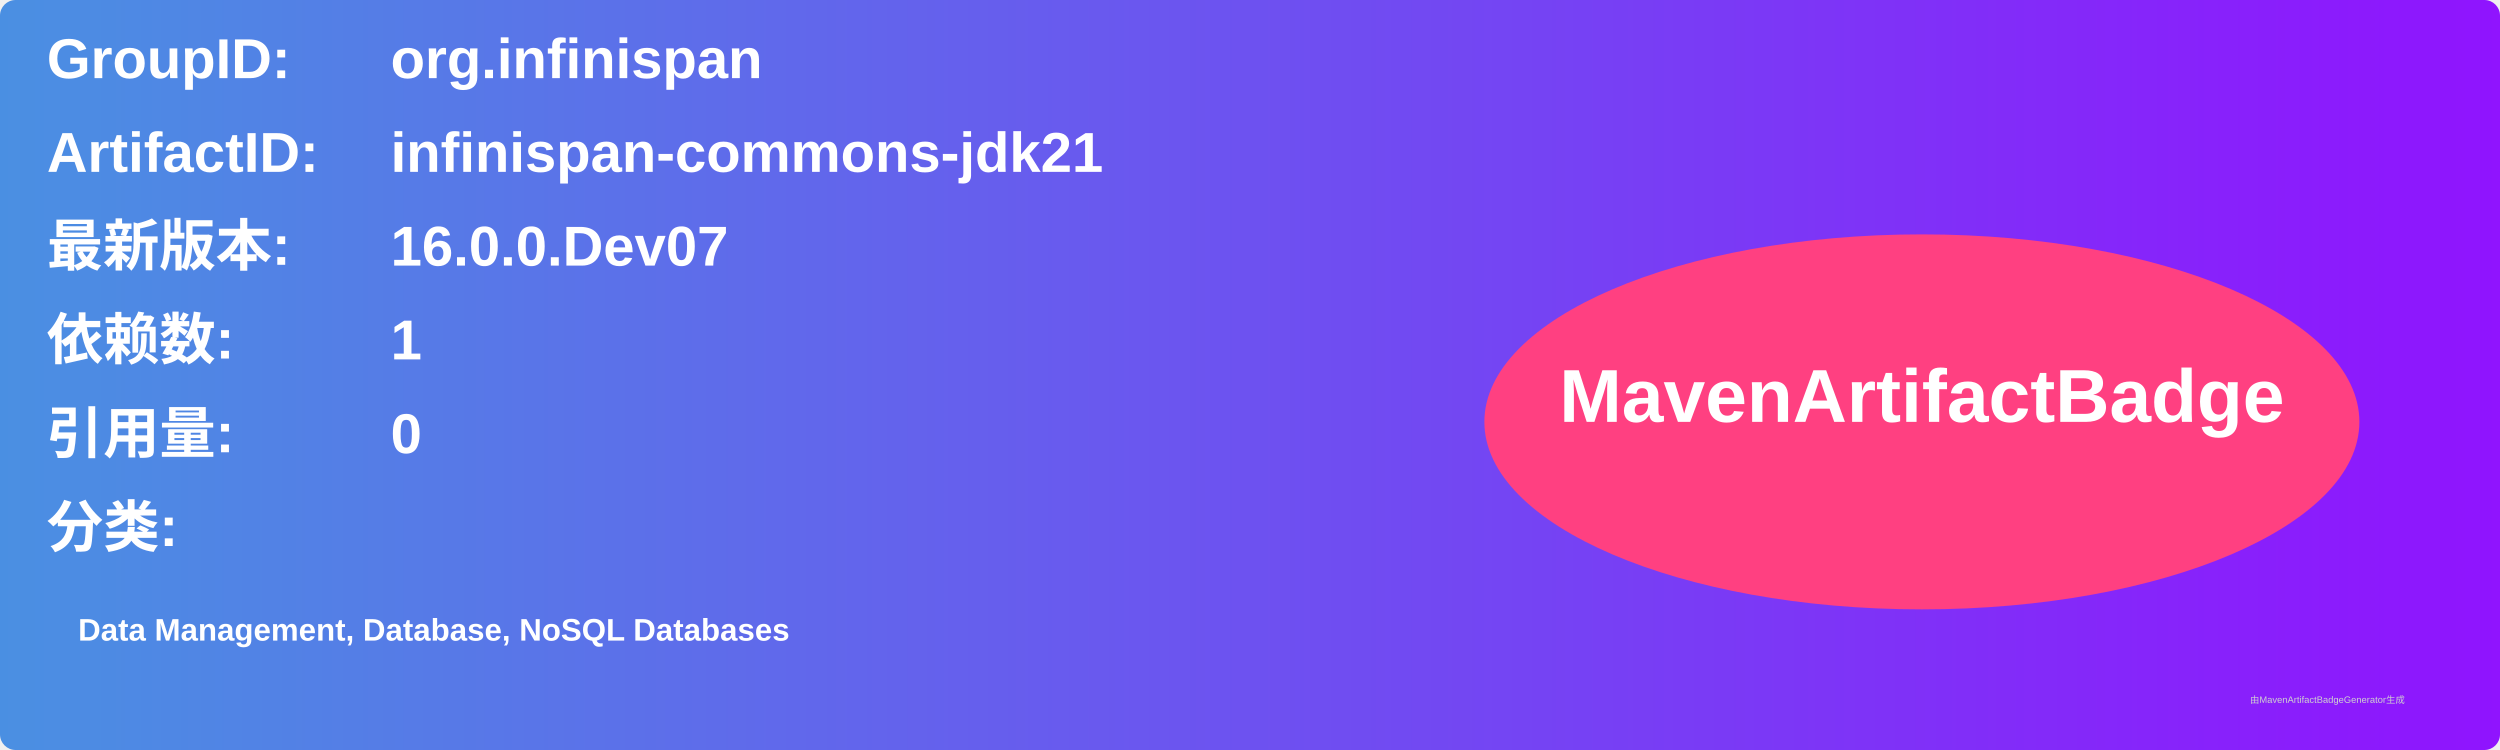
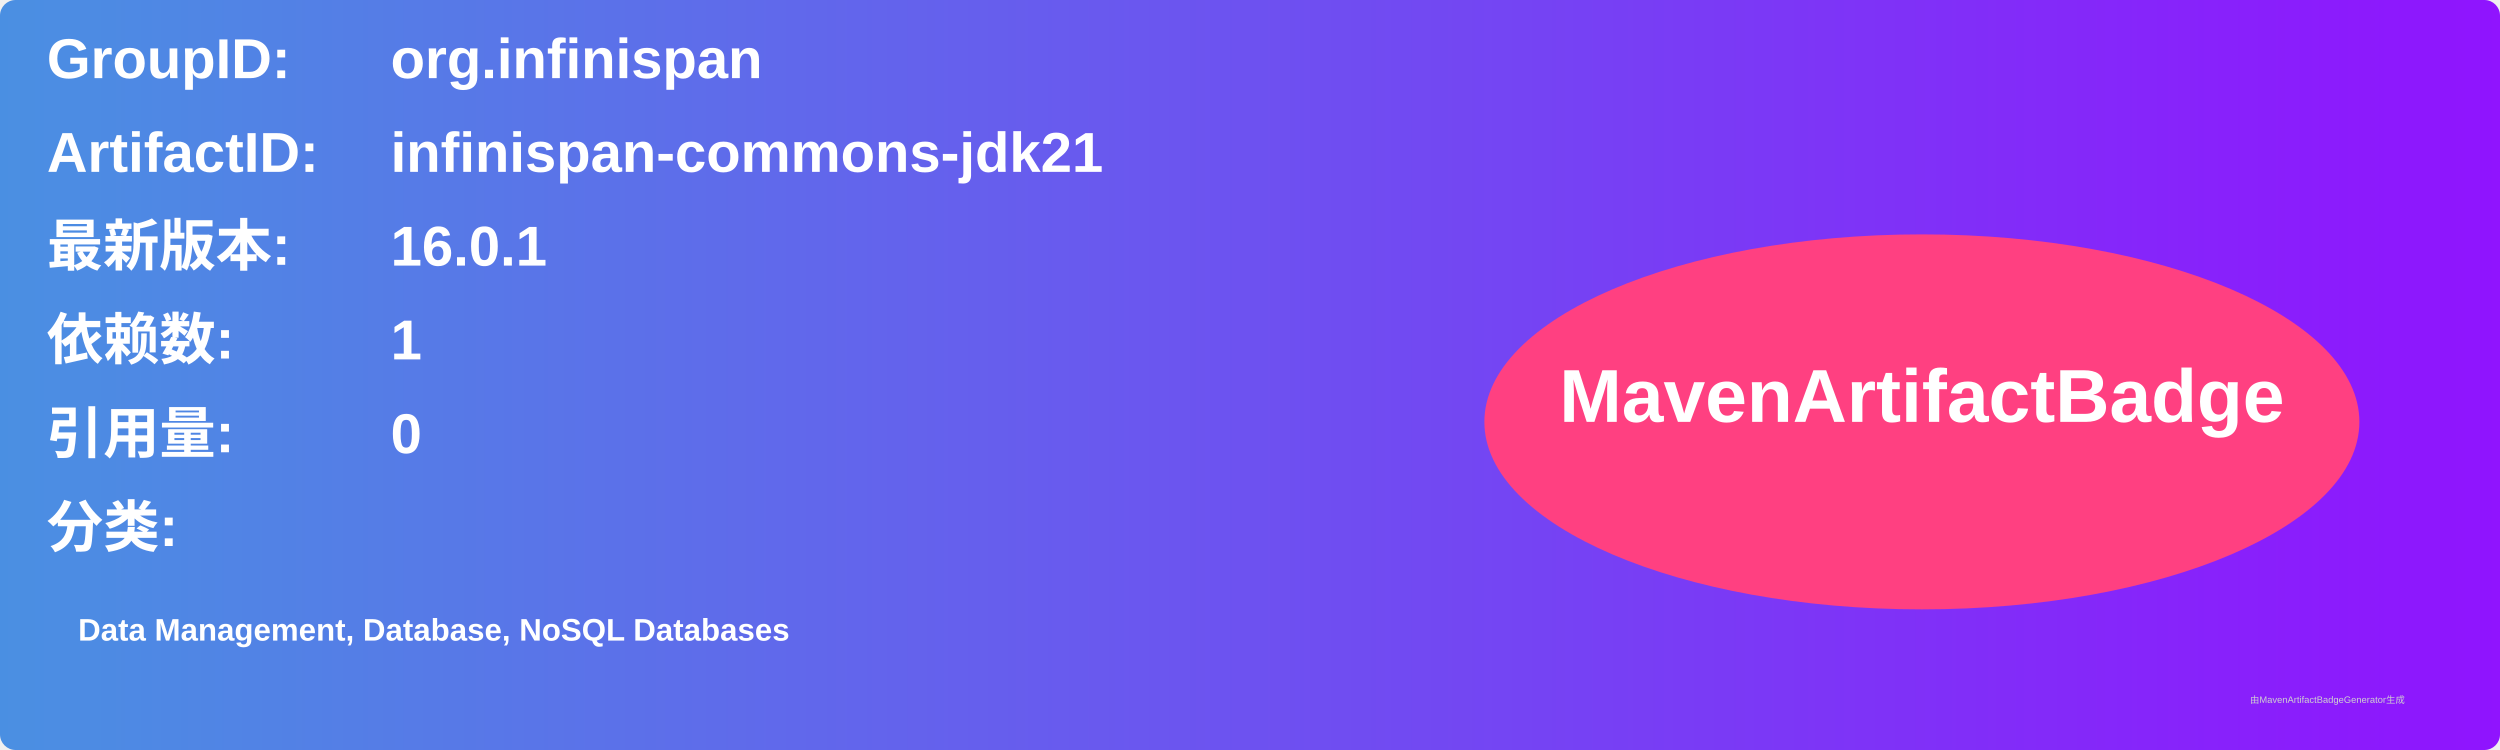
<svg xmlns="http://www.w3.org/2000/svg" width="800" height="240" viewBox="0 0 800 240">
  <linearGradient id="grad" x1="0%" y1="0%" x2="100%" y2="0%">
    <stop offset="0%" stop-color="#4a90e2" />
    <stop offset="100%" stop-color="#9013fe" />
  </linearGradient>
  <rect width="100%" height="100%" rx="5" ry="5" fill="url(#grad)" />
  <g transform="translate(15, 15)">
    <text x="0" y="10" font-family="Arial" font-size="18" fill="white" font-weight="bold" width="260">GroupID:</text>
    <text x="110" y="10" font-family="Arial" font-size="18" fill="white" font-weight="bold" width="460">org.infinispan</text>
    <text x="0" y="40" font-family="Arial" font-size="18" fill="white" font-weight="bold" width="260">ArtifactID:</text>
    <text x="110" y="40" font-family="Arial" font-size="18" fill="white" font-weight="bold" width="460">infinispan-commons-jdk21</text>
    <text x="0" y="70" font-family="Arial" font-size="18" fill="white" font-weight="bold">最新版本:</text>
    <text x="110" y="70" font-family="Arial" font-size="18" fill="white" font-weight="bold">
-       <tspan font-weight="bold">16.0.0.Dev07</tspan>
+       <tspan font-weight="bold">16.0.1</tspan>
    </text>
    <text x="0" y="100" font-family="Arial" font-size="18" fill="white" font-weight="bold">依赖数: </text>
    <text x="110" y="100" font-family="Arial" font-size="18" fill="white">
      <tspan font-weight="bold">1</tspan>
    </text>
    <text x="0" y="130" font-family="Arial" font-size="18" fill="white" font-weight="bold">引用量: </text>
    <text x="110" y="130" font-family="Arial" font-size="18" fill="white">
      <tspan font-weight="bold">0</tspan>
    </text>
    <text x="0" y="160" font-family="Arial" font-size="18" fill="white" font-weight="bold">分类:</text>
    <text x="10" y="190" font-family="Arial" font-size="10" fill="white">
      <tspan font-weight="bold">Data Management, Database, NoSQL Databases</tspan>
    </text>
    <ellipse cx="600" cy="120" rx="140" ry="60" fill="#ff4081" />
    <text x="600" y="120" text-anchor="middle" font-family="Arial" font-size="24" fill="white" font-weight="bold">MavenArtifactBadge</text>
  </g>
  <text x="720" y="225" font-family="Arial" font-size="3" fill="#d0d0d0">由MavenArtifactBadgeGenerator生成</text>
</svg>
